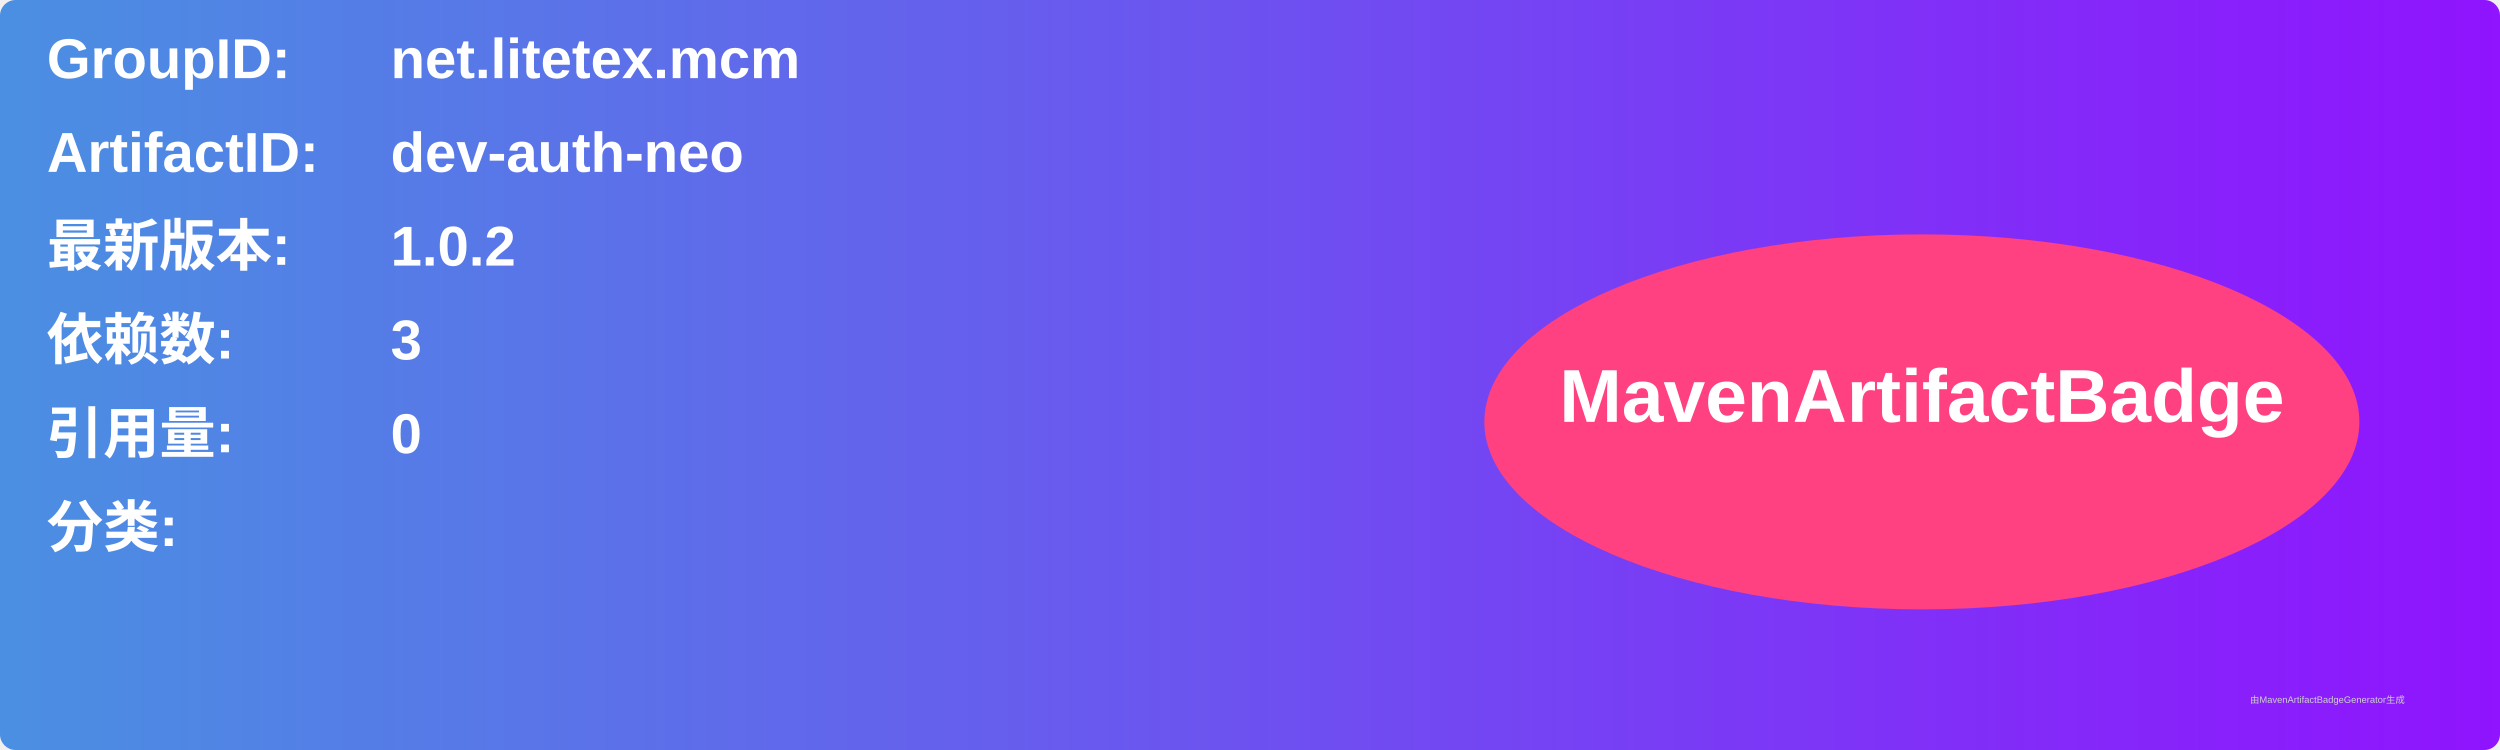
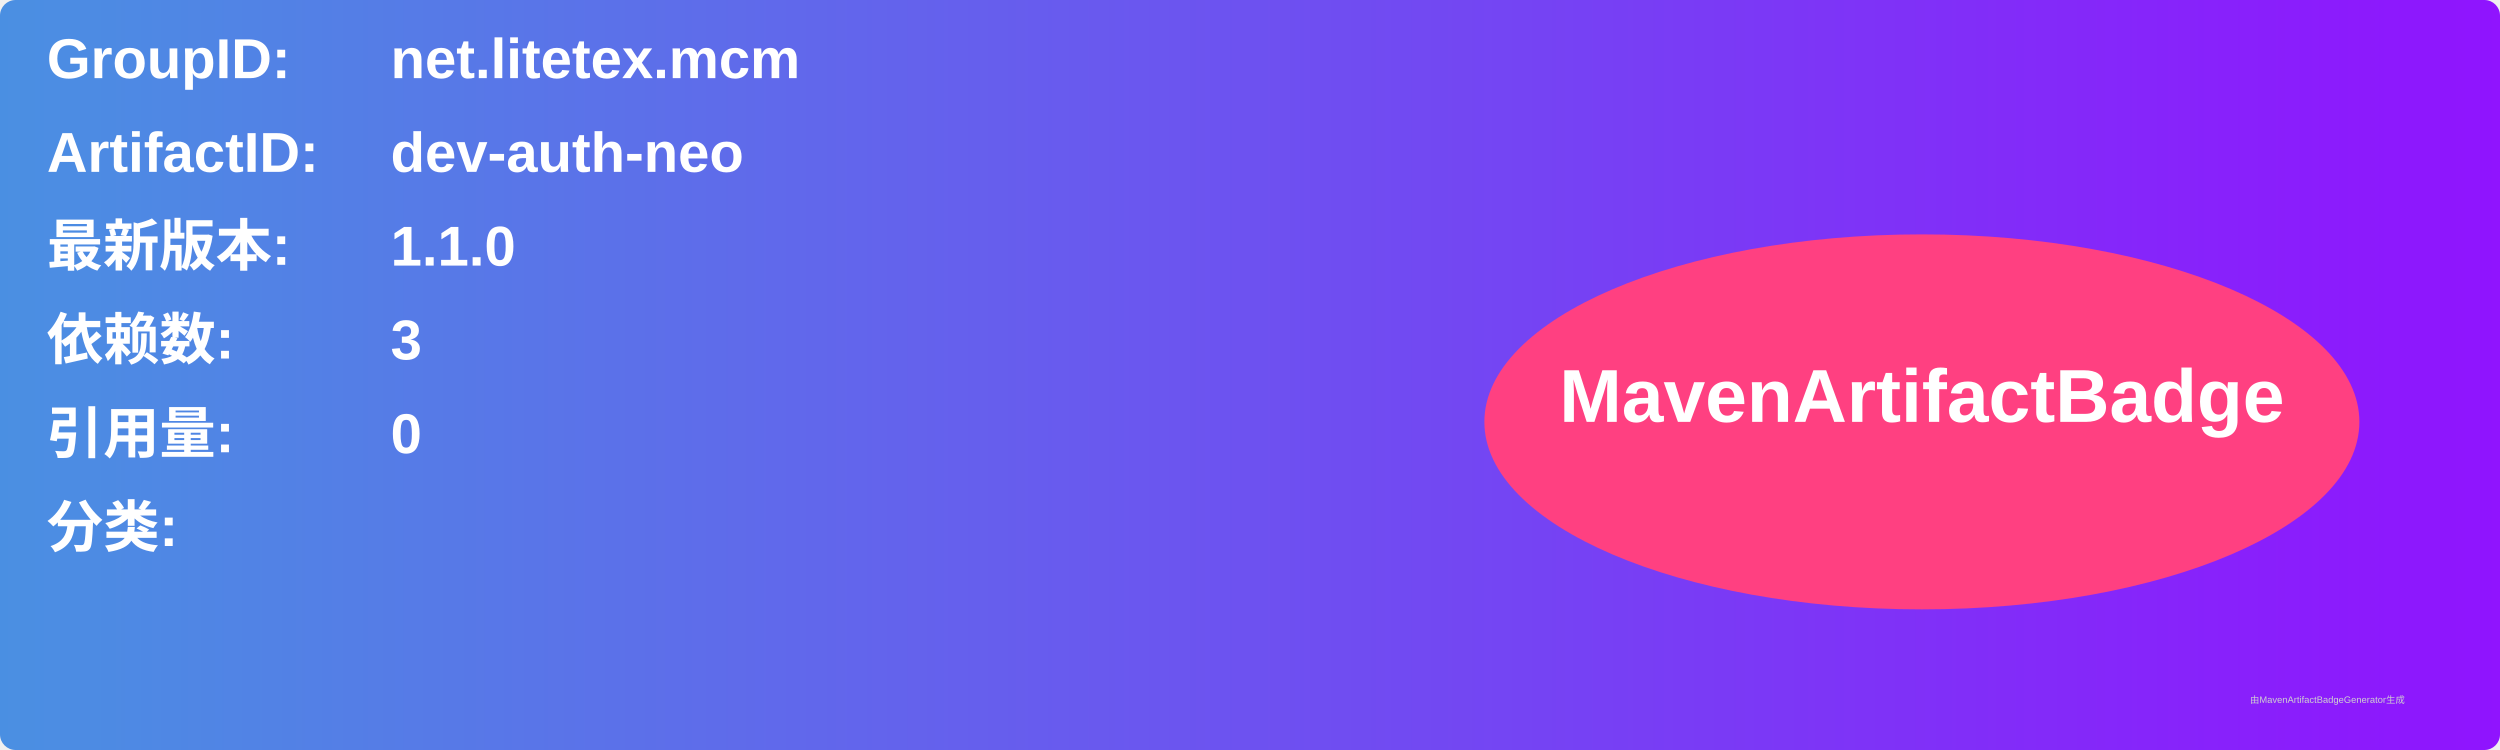
<svg xmlns="http://www.w3.org/2000/svg" width="800" height="240" viewBox="0 0 800 240">
  <linearGradient id="grad" x1="0%" y1="0%" x2="100%" y2="0%">
    <stop offset="0%" stop-color="#4a90e2" />
    <stop offset="100%" stop-color="#9013fe" />
  </linearGradient>
  <rect width="100%" height="100%" rx="5" ry="5" fill="url(#grad)" />
  <g transform="translate(15, 15)">
    <text x="0" y="10" font-family="Arial" font-size="18" fill="white" font-weight="bold" width="260">GroupID:</text>
    <text x="110" y="10" font-family="Arial" font-size="18" fill="white" font-weight="bold" width="460">net.litetex.mcm</text>
    <text x="0" y="40" font-family="Arial" font-size="18" fill="white" font-weight="bold" width="260">ArtifactID:</text>
    <text x="110" y="40" font-family="Arial" font-size="18" fill="white" font-weight="bold" width="460">dev-auth-neo</text>
    <text x="0" y="70" font-family="Arial" font-size="18" fill="white" font-weight="bold">最新版本:</text>
    <text x="110" y="70" font-family="Arial" font-size="18" fill="white" font-weight="bold">
-       <tspan font-weight="bold">1.0.2</tspan>
+       <tspan font-weight="bold">1.1.0</tspan>
    </text>
    <text x="0" y="100" font-family="Arial" font-size="18" fill="white" font-weight="bold">依赖数: </text>
    <text x="110" y="100" font-family="Arial" font-size="18" fill="white">
      <tspan font-weight="bold">3</tspan>
    </text>
    <text x="0" y="130" font-family="Arial" font-size="18" fill="white" font-weight="bold">引用量: </text>
    <text x="110" y="130" font-family="Arial" font-size="18" fill="white">
      <tspan font-weight="bold">0</tspan>
    </text>
    <text x="0" y="160" font-family="Arial" font-size="18" fill="white" font-weight="bold">分类:</text>
    <text x="10" y="190" font-family="Arial" font-size="10" fill="white">
      <tspan font-weight="bold" />
    </text>
    <ellipse cx="600" cy="120" rx="140" ry="60" fill="#ff4081" />
    <text x="600" y="120" text-anchor="middle" font-family="Arial" font-size="24" fill="white" font-weight="bold">MavenArtifactBadge</text>
  </g>
  <text x="720" y="225" font-family="Arial" font-size="3" fill="#d0d0d0">由MavenArtifactBadgeGenerator生成</text>
</svg>
